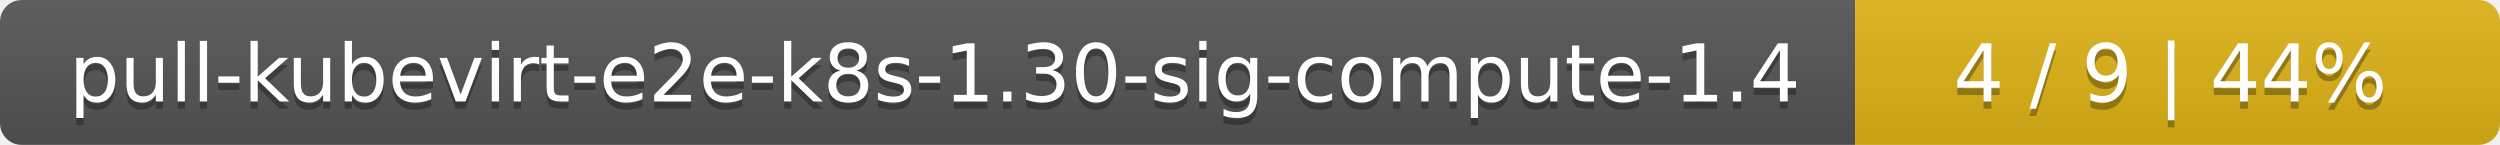
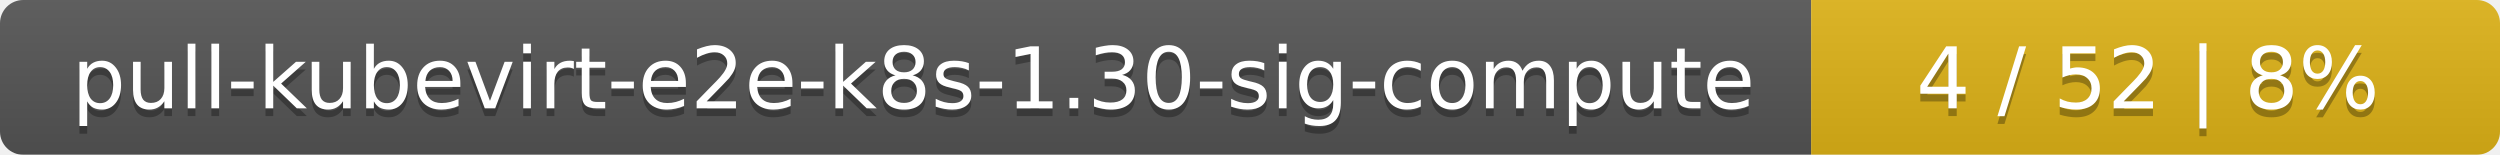
- <svg xmlns="http://www.w3.org/2000/svg" width="345" height="20">
+ <svg xmlns="http://www.w3.org/2000/svg" width="323" height="20">
  <linearGradient id="smooth" x2="0" y2="100%">
    <stop offset="0" stop-color="#bbb" stop-opacity=".1" />
    <stop offset="1" stop-opacity=".1" />
  </linearGradient>
  <mask id="round">
-     <rect width="345" height="20" rx="3" fill="#fff" />
+     <rect width="323" height="20" rx="3" fill="#fff" />
  </mask>
  <g mask="url(#round)">
-     <rect width="256" height="20" fill="#555" />
-     <rect x="256" width="89" height="20" fill="#dfb317" />
-     <rect width="345" height="20" fill="url(#smooth)" />
+     <rect width="234" height="20" fill="#555" />
+     <rect x="234" width="89" height="20" fill="#dfb317" />
+     <rect width="323" height="20" fill="url(#smooth)" />
  </g>
  <g fill="#fff" text-anchor="middle" font-family="DejaVu Sans,Verdana,Geneva,sans-serif" font-size="11">
-     <text x="129" y="15" fill="#010101" fill-opacity=".3">pull-kubevirt-e2e-k8s-1.30-sig-compute-1.4</text>
-     <text x="129" y="14">pull-kubevirt-e2e-k8s-1.30-sig-compute-1.4</text>
-     <text x="299.5" y="15" fill="#010101" fill-opacity=".3">4 / 9    |    44%</text>
-     <text x="299.5" y="14">4 / 9    |    44%</text>
+     <text x="118" y="15" fill="#010101" fill-opacity=".3">pull-kubevirt-e2e-k8s-1.30-sig-compute</text>
+     <text x="118" y="14">pull-kubevirt-e2e-k8s-1.30-sig-compute</text>
+     <text x="277.5" y="15" fill="#010101" fill-opacity=".3">4 / 52    |    8%</text>
+     <text x="277.5" y="14">4 / 52    |    8%</text>
  </g>
</svg>
